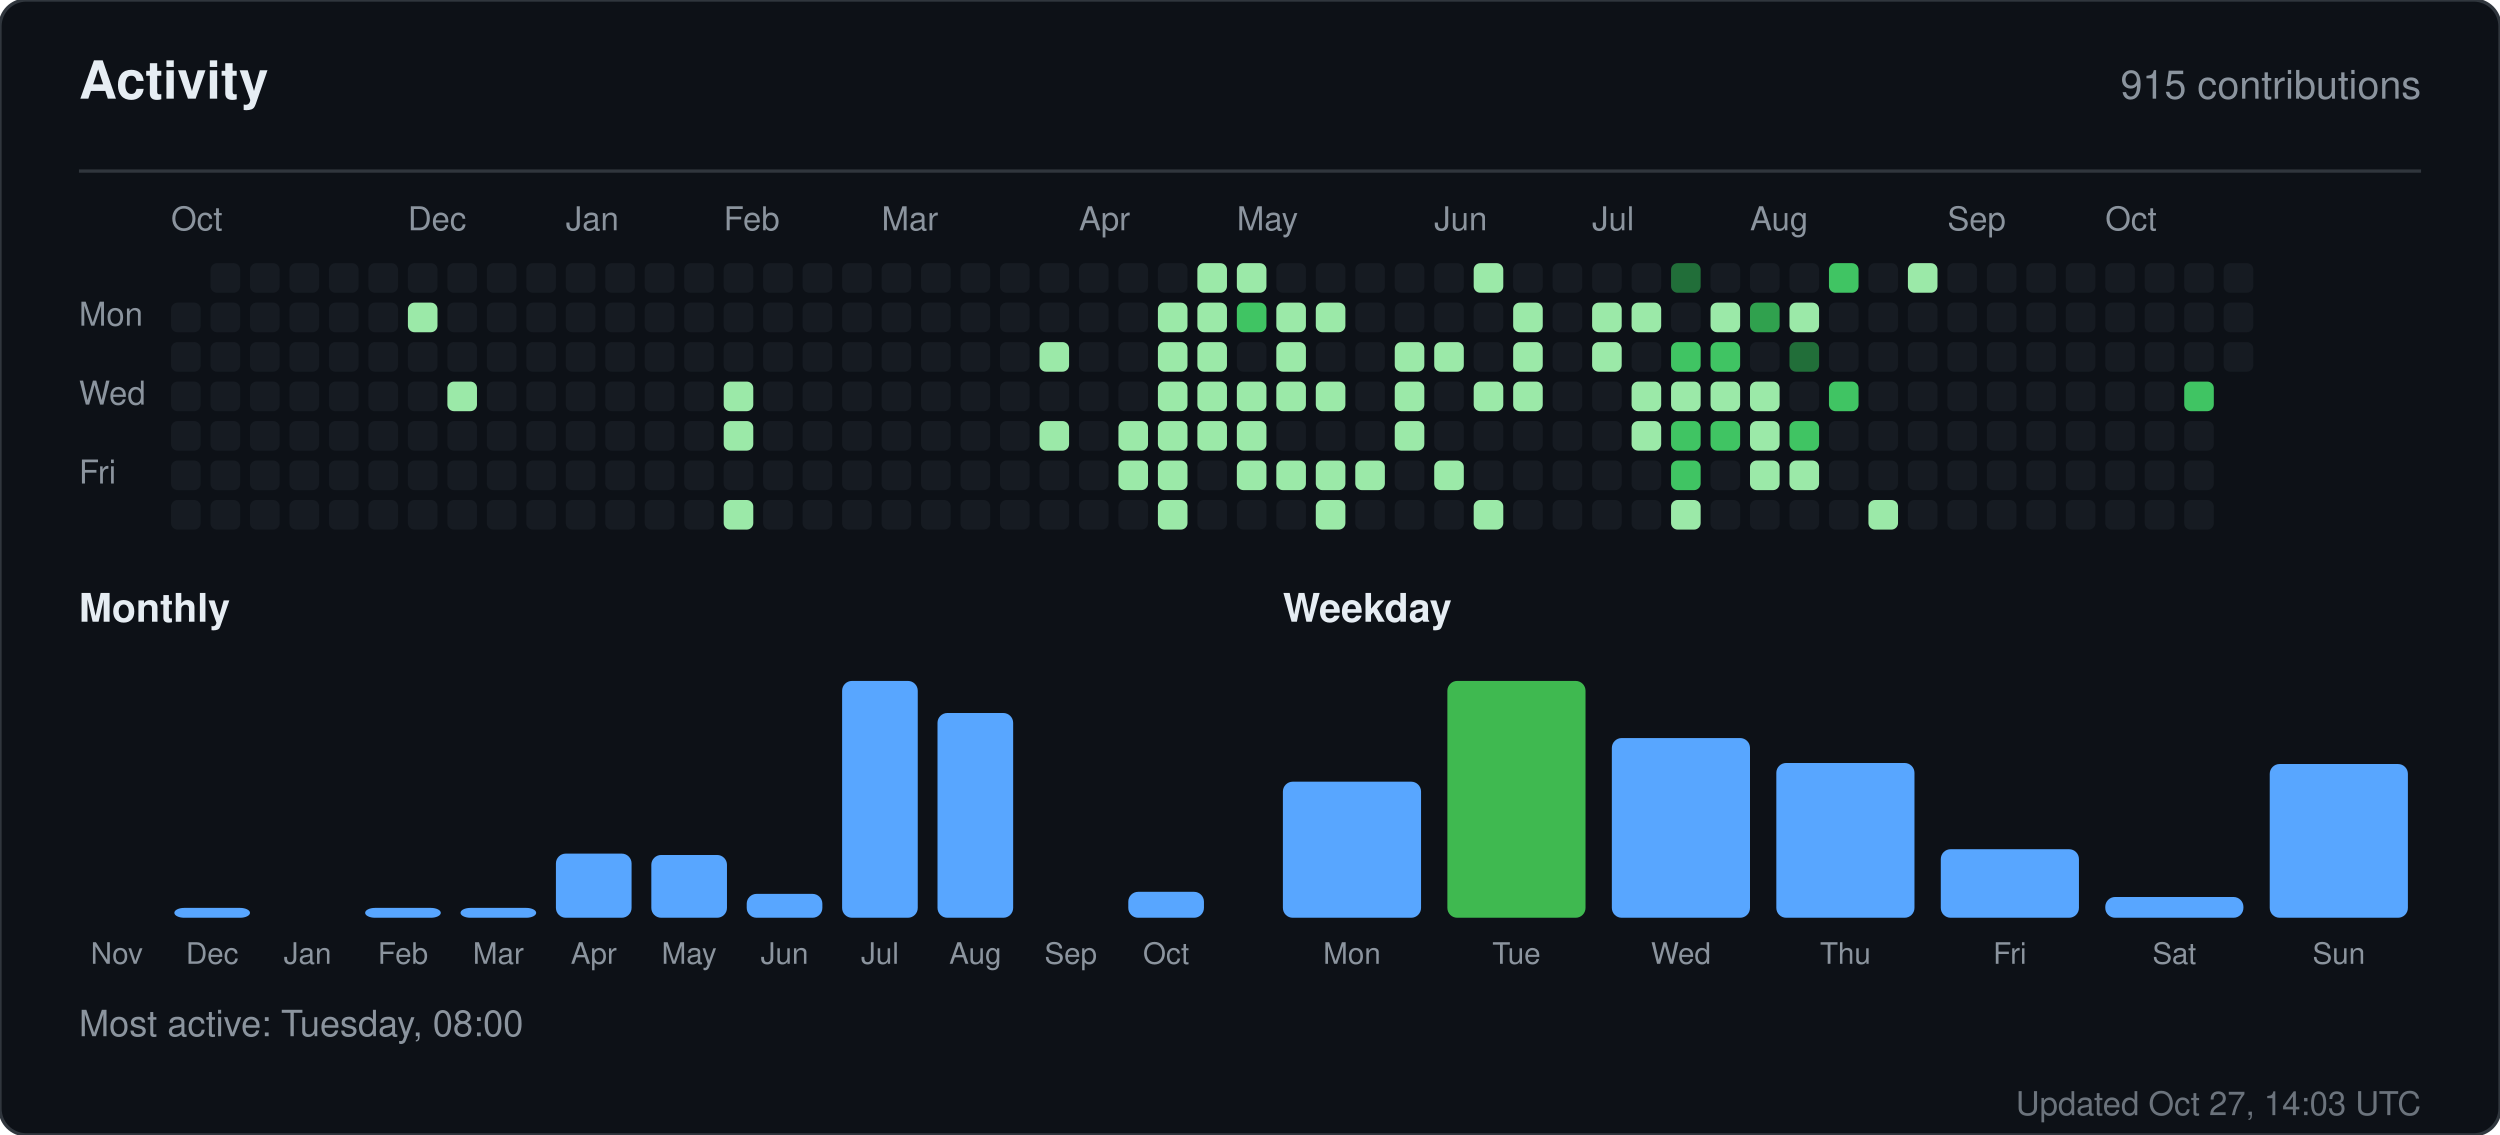
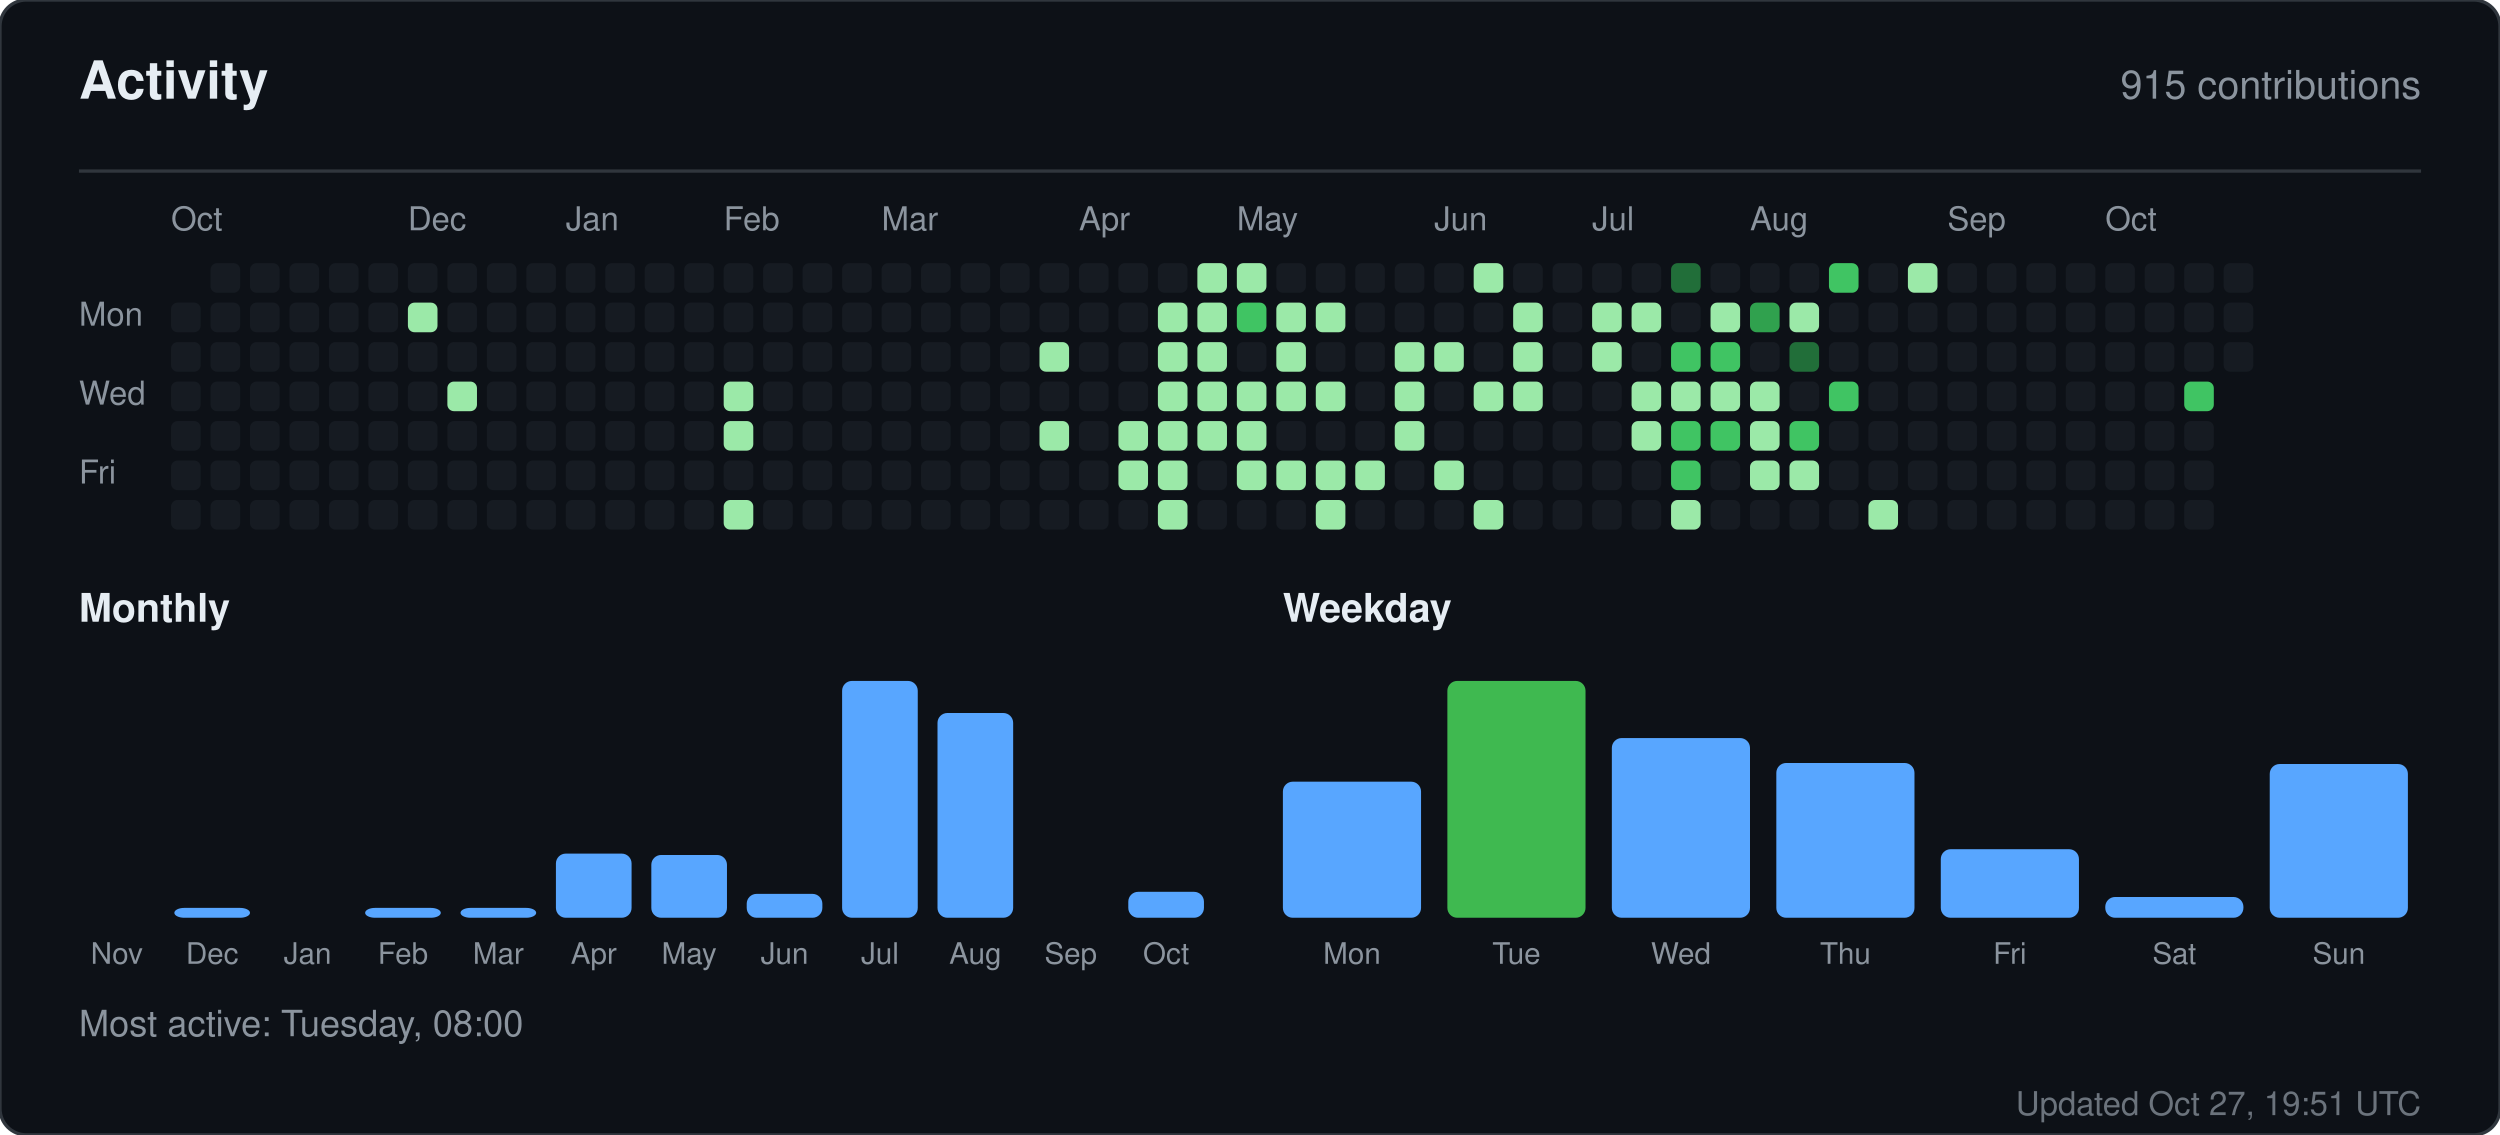
<svg xmlns="http://www.w3.org/2000/svg" width="760" height="345" viewBox="0 0 760 345" role="img" aria-label="Activity for sandiirawan12">
  <rect width="760" height="345" rx="8" fill="#0d1117" stroke="#30363d" />
  <g font-family="-apple-system, BlinkMacSystemFont, Segoe UI, Helvetica, Arial, sans-serif">
    <text x="24" y="30" fill="#e6edf3" font-size="16" font-weight="700">Activity</text>
    <text x="736" y="30" fill="#8b949e" font-size="12" text-anchor="end">915 contributions</text>
    <line x1="24" y1="52" x2="736" y2="52" stroke="#30363d" />
    <text x="52" y="70" fill="#8b949e" font-size="10">Oct</text>
    <text x="124" y="70" fill="#8b949e" font-size="10">Dec</text>
    <text x="172" y="70" fill="#8b949e" font-size="10">Jan</text>
    <text x="220" y="70" fill="#8b949e" font-size="10">Feb</text>
    <text x="268" y="70" fill="#8b949e" font-size="10">Mar</text>
    <text x="328" y="70" fill="#8b949e" font-size="10">Apr</text>
    <text x="376" y="70" fill="#8b949e" font-size="10">May</text>
    <text x="436" y="70" fill="#8b949e" font-size="10">Jun</text>
    <text x="484" y="70" fill="#8b949e" font-size="10">Jul</text>
    <text x="532" y="70" fill="#8b949e" font-size="10">Aug</text>
    <text x="592" y="70" fill="#8b949e" font-size="10">Sep</text>
    <text x="640" y="70" fill="#8b949e" font-size="10">Oct</text>
    <text x="24" y="99" fill="#8b949e" font-size="10">Mon</text>
    <text x="24" y="123" fill="#8b949e" font-size="10">Wed</text>
    <text x="24" y="147" fill="#8b949e" font-size="10">Fri</text>
    <rect x="52" y="92" width="9" height="9" rx="2" fill="#161b22" />
    <rect x="52" y="104" width="9" height="9" rx="2" fill="#161b22" />
    <rect x="52" y="116" width="9" height="9" rx="2" fill="#161b22" />
    <rect x="52" y="128" width="9" height="9" rx="2" fill="#161b22" />
    <rect x="52" y="140" width="9" height="9" rx="2" fill="#161b22" />
    <rect x="52" y="152" width="9" height="9" rx="2" fill="#161b22" />
    <rect x="64" y="80" width="9" height="9" rx="2" fill="#161b22" />
    <rect x="64" y="92" width="9" height="9" rx="2" fill="#161b22" />
    <rect x="64" y="104" width="9" height="9" rx="2" fill="#161b22" />
    <rect x="64" y="116" width="9" height="9" rx="2" fill="#161b22" />
    <rect x="64" y="128" width="9" height="9" rx="2" fill="#161b22" />
    <rect x="64" y="140" width="9" height="9" rx="2" fill="#161b22" />
    <rect x="64" y="152" width="9" height="9" rx="2" fill="#161b22" />
    <rect x="76" y="80" width="9" height="9" rx="2" fill="#161b22" />
    <rect x="76" y="92" width="9" height="9" rx="2" fill="#161b22" />
    <rect x="76" y="104" width="9" height="9" rx="2" fill="#161b22" />
    <rect x="76" y="116" width="9" height="9" rx="2" fill="#161b22" />
    <rect x="76" y="128" width="9" height="9" rx="2" fill="#161b22" />
    <rect x="76" y="140" width="9" height="9" rx="2" fill="#161b22" />
    <rect x="76" y="152" width="9" height="9" rx="2" fill="#161b22" />
    <rect x="88" y="80" width="9" height="9" rx="2" fill="#161b22" />
    <rect x="88" y="92" width="9" height="9" rx="2" fill="#161b22" />
    <rect x="88" y="104" width="9" height="9" rx="2" fill="#161b22" />
    <rect x="88" y="116" width="9" height="9" rx="2" fill="#161b22" />
    <rect x="88" y="128" width="9" height="9" rx="2" fill="#161b22" />
    <rect x="88" y="140" width="9" height="9" rx="2" fill="#161b22" />
    <rect x="88" y="152" width="9" height="9" rx="2" fill="#161b22" />
    <rect x="100" y="80" width="9" height="9" rx="2" fill="#161b22" />
    <rect x="100" y="92" width="9" height="9" rx="2" fill="#161b22" />
    <rect x="100" y="104" width="9" height="9" rx="2" fill="#161b22" />
    <rect x="100" y="116" width="9" height="9" rx="2" fill="#161b22" />
    <rect x="100" y="128" width="9" height="9" rx="2" fill="#161b22" />
    <rect x="100" y="140" width="9" height="9" rx="2" fill="#161b22" />
    <rect x="100" y="152" width="9" height="9" rx="2" fill="#161b22" />
    <rect x="112" y="80" width="9" height="9" rx="2" fill="#161b22" />
    <rect x="112" y="92" width="9" height="9" rx="2" fill="#161b22" />
    <rect x="112" y="104" width="9" height="9" rx="2" fill="#161b22" />
    <rect x="112" y="116" width="9" height="9" rx="2" fill="#161b22" />
    <rect x="112" y="128" width="9" height="9" rx="2" fill="#161b22" />
    <rect x="112" y="140" width="9" height="9" rx="2" fill="#161b22" />
    <rect x="112" y="152" width="9" height="9" rx="2" fill="#161b22" />
    <rect x="124" y="80" width="9" height="9" rx="2" fill="#161b22" />
    <rect x="124" y="92" width="9" height="9" rx="2" fill="#9be9a8" />
    <rect x="124" y="104" width="9" height="9" rx="2" fill="#161b22" />
    <rect x="124" y="116" width="9" height="9" rx="2" fill="#161b22" />
    <rect x="124" y="128" width="9" height="9" rx="2" fill="#161b22" />
    <rect x="124" y="140" width="9" height="9" rx="2" fill="#161b22" />
    <rect x="124" y="152" width="9" height="9" rx="2" fill="#161b22" />
    <rect x="136" y="80" width="9" height="9" rx="2" fill="#161b22" />
    <rect x="136" y="92" width="9" height="9" rx="2" fill="#161b22" />
    <rect x="136" y="104" width="9" height="9" rx="2" fill="#161b22" />
    <rect x="136" y="116" width="9" height="9" rx="2" fill="#9be9a8" />
    <rect x="136" y="128" width="9" height="9" rx="2" fill="#161b22" />
    <rect x="136" y="140" width="9" height="9" rx="2" fill="#161b22" />
    <rect x="136" y="152" width="9" height="9" rx="2" fill="#161b22" />
    <rect x="148" y="80" width="9" height="9" rx="2" fill="#161b22" />
    <rect x="148" y="92" width="9" height="9" rx="2" fill="#161b22" />
    <rect x="148" y="104" width="9" height="9" rx="2" fill="#161b22" />
    <rect x="148" y="116" width="9" height="9" rx="2" fill="#161b22" />
    <rect x="148" y="128" width="9" height="9" rx="2" fill="#161b22" />
    <rect x="148" y="140" width="9" height="9" rx="2" fill="#161b22" />
    <rect x="148" y="152" width="9" height="9" rx="2" fill="#161b22" />
    <rect x="160" y="80" width="9" height="9" rx="2" fill="#161b22" />
    <rect x="160" y="92" width="9" height="9" rx="2" fill="#161b22" />
    <rect x="160" y="104" width="9" height="9" rx="2" fill="#161b22" />
    <rect x="160" y="116" width="9" height="9" rx="2" fill="#161b22" />
    <rect x="160" y="128" width="9" height="9" rx="2" fill="#161b22" />
    <rect x="160" y="140" width="9" height="9" rx="2" fill="#161b22" />
    <rect x="160" y="152" width="9" height="9" rx="2" fill="#161b22" />
    <rect x="172" y="80" width="9" height="9" rx="2" fill="#161b22" />
    <rect x="172" y="92" width="9" height="9" rx="2" fill="#161b22" />
    <rect x="172" y="104" width="9" height="9" rx="2" fill="#161b22" />
    <rect x="172" y="116" width="9" height="9" rx="2" fill="#161b22" />
    <rect x="172" y="128" width="9" height="9" rx="2" fill="#161b22" />
    <rect x="172" y="140" width="9" height="9" rx="2" fill="#161b22" />
    <rect x="172" y="152" width="9" height="9" rx="2" fill="#161b22" />
    <rect x="184" y="80" width="9" height="9" rx="2" fill="#161b22" />
    <rect x="184" y="92" width="9" height="9" rx="2" fill="#161b22" />
    <rect x="184" y="104" width="9" height="9" rx="2" fill="#161b22" />
    <rect x="184" y="116" width="9" height="9" rx="2" fill="#161b22" />
    <rect x="184" y="128" width="9" height="9" rx="2" fill="#161b22" />
    <rect x="184" y="140" width="9" height="9" rx="2" fill="#161b22" />
    <rect x="184" y="152" width="9" height="9" rx="2" fill="#161b22" />
    <rect x="196" y="80" width="9" height="9" rx="2" fill="#161b22" />
    <rect x="196" y="92" width="9" height="9" rx="2" fill="#161b22" />
    <rect x="196" y="104" width="9" height="9" rx="2" fill="#161b22" />
    <rect x="196" y="116" width="9" height="9" rx="2" fill="#161b22" />
    <rect x="196" y="128" width="9" height="9" rx="2" fill="#161b22" />
    <rect x="196" y="140" width="9" height="9" rx="2" fill="#161b22" />
    <rect x="196" y="152" width="9" height="9" rx="2" fill="#161b22" />
    <rect x="208" y="80" width="9" height="9" rx="2" fill="#161b22" />
    <rect x="208" y="92" width="9" height="9" rx="2" fill="#161b22" />
    <rect x="208" y="104" width="9" height="9" rx="2" fill="#161b22" />
    <rect x="208" y="116" width="9" height="9" rx="2" fill="#161b22" />
    <rect x="208" y="128" width="9" height="9" rx="2" fill="#161b22" />
    <rect x="208" y="140" width="9" height="9" rx="2" fill="#161b22" />
    <rect x="208" y="152" width="9" height="9" rx="2" fill="#161b22" />
    <rect x="220" y="80" width="9" height="9" rx="2" fill="#161b22" />
    <rect x="220" y="92" width="9" height="9" rx="2" fill="#161b22" />
    <rect x="220" y="104" width="9" height="9" rx="2" fill="#161b22" />
    <rect x="220" y="116" width="9" height="9" rx="2" fill="#9be9a8" />
    <rect x="220" y="128" width="9" height="9" rx="2" fill="#9be9a8" />
    <rect x="220" y="140" width="9" height="9" rx="2" fill="#161b22" />
    <rect x="220" y="152" width="9" height="9" rx="2" fill="#9be9a8" />
    <rect x="232" y="80" width="9" height="9" rx="2" fill="#161b22" />
    <rect x="232" y="92" width="9" height="9" rx="2" fill="#161b22" />
    <rect x="232" y="104" width="9" height="9" rx="2" fill="#161b22" />
    <rect x="232" y="116" width="9" height="9" rx="2" fill="#161b22" />
    <rect x="232" y="128" width="9" height="9" rx="2" fill="#161b22" />
    <rect x="232" y="140" width="9" height="9" rx="2" fill="#161b22" />
    <rect x="232" y="152" width="9" height="9" rx="2" fill="#161b22" />
    <rect x="244" y="80" width="9" height="9" rx="2" fill="#161b22" />
    <rect x="244" y="92" width="9" height="9" rx="2" fill="#161b22" />
    <rect x="244" y="104" width="9" height="9" rx="2" fill="#161b22" />
    <rect x="244" y="116" width="9" height="9" rx="2" fill="#161b22" />
    <rect x="244" y="128" width="9" height="9" rx="2" fill="#161b22" />
    <rect x="244" y="140" width="9" height="9" rx="2" fill="#161b22" />
    <rect x="244" y="152" width="9" height="9" rx="2" fill="#161b22" />
    <rect x="256" y="80" width="9" height="9" rx="2" fill="#161b22" />
    <rect x="256" y="92" width="9" height="9" rx="2" fill="#161b22" />
    <rect x="256" y="104" width="9" height="9" rx="2" fill="#161b22" />
    <rect x="256" y="116" width="9" height="9" rx="2" fill="#161b22" />
    <rect x="256" y="128" width="9" height="9" rx="2" fill="#161b22" />
    <rect x="256" y="140" width="9" height="9" rx="2" fill="#161b22" />
    <rect x="256" y="152" width="9" height="9" rx="2" fill="#161b22" />
    <rect x="268" y="80" width="9" height="9" rx="2" fill="#161b22" />
    <rect x="268" y="92" width="9" height="9" rx="2" fill="#161b22" />
    <rect x="268" y="104" width="9" height="9" rx="2" fill="#161b22" />
    <rect x="268" y="116" width="9" height="9" rx="2" fill="#161b22" />
    <rect x="268" y="128" width="9" height="9" rx="2" fill="#161b22" />
    <rect x="268" y="140" width="9" height="9" rx="2" fill="#161b22" />
    <rect x="268" y="152" width="9" height="9" rx="2" fill="#161b22" />
    <rect x="280" y="80" width="9" height="9" rx="2" fill="#161b22" />
    <rect x="280" y="92" width="9" height="9" rx="2" fill="#161b22" />
    <rect x="280" y="104" width="9" height="9" rx="2" fill="#161b22" />
    <rect x="280" y="116" width="9" height="9" rx="2" fill="#161b22" />
    <rect x="280" y="128" width="9" height="9" rx="2" fill="#161b22" />
    <rect x="280" y="140" width="9" height="9" rx="2" fill="#161b22" />
    <rect x="280" y="152" width="9" height="9" rx="2" fill="#161b22" />
    <rect x="292" y="80" width="9" height="9" rx="2" fill="#161b22" />
    <rect x="292" y="92" width="9" height="9" rx="2" fill="#161b22" />
    <rect x="292" y="104" width="9" height="9" rx="2" fill="#161b22" />
    <rect x="292" y="116" width="9" height="9" rx="2" fill="#161b22" />
    <rect x="292" y="128" width="9" height="9" rx="2" fill="#161b22" />
    <rect x="292" y="140" width="9" height="9" rx="2" fill="#161b22" />
    <rect x="292" y="152" width="9" height="9" rx="2" fill="#161b22" />
    <rect x="304" y="80" width="9" height="9" rx="2" fill="#161b22" />
    <rect x="304" y="92" width="9" height="9" rx="2" fill="#161b22" />
    <rect x="304" y="104" width="9" height="9" rx="2" fill="#161b22" />
    <rect x="304" y="116" width="9" height="9" rx="2" fill="#161b22" />
    <rect x="304" y="128" width="9" height="9" rx="2" fill="#161b22" />
    <rect x="304" y="140" width="9" height="9" rx="2" fill="#161b22" />
    <rect x="304" y="152" width="9" height="9" rx="2" fill="#161b22" />
    <rect x="316" y="80" width="9" height="9" rx="2" fill="#161b22" />
    <rect x="316" y="92" width="9" height="9" rx="2" fill="#161b22" />
    <rect x="316" y="104" width="9" height="9" rx="2" fill="#9be9a8" />
    <rect x="316" y="116" width="9" height="9" rx="2" fill="#161b22" />
    <rect x="316" y="128" width="9" height="9" rx="2" fill="#9be9a8" />
    <rect x="316" y="140" width="9" height="9" rx="2" fill="#161b22" />
    <rect x="316" y="152" width="9" height="9" rx="2" fill="#161b22" />
    <rect x="328" y="80" width="9" height="9" rx="2" fill="#161b22" />
    <rect x="328" y="92" width="9" height="9" rx="2" fill="#161b22" />
    <rect x="328" y="104" width="9" height="9" rx="2" fill="#161b22" />
    <rect x="328" y="116" width="9" height="9" rx="2" fill="#161b22" />
    <rect x="328" y="128" width="9" height="9" rx="2" fill="#161b22" />
    <rect x="328" y="140" width="9" height="9" rx="2" fill="#161b22" />
    <rect x="328" y="152" width="9" height="9" rx="2" fill="#161b22" />
    <rect x="340" y="80" width="9" height="9" rx="2" fill="#161b22" />
    <rect x="340" y="92" width="9" height="9" rx="2" fill="#161b22" />
    <rect x="340" y="104" width="9" height="9" rx="2" fill="#161b22" />
    <rect x="340" y="116" width="9" height="9" rx="2" fill="#161b22" />
    <rect x="340" y="128" width="9" height="9" rx="2" fill="#9be9a8" />
    <rect x="340" y="140" width="9" height="9" rx="2" fill="#9be9a8" />
    <rect x="340" y="152" width="9" height="9" rx="2" fill="#161b22" />
    <rect x="352" y="80" width="9" height="9" rx="2" fill="#161b22" />
    <rect x="352" y="92" width="9" height="9" rx="2" fill="#9be9a8" />
    <rect x="352" y="104" width="9" height="9" rx="2" fill="#9be9a8" />
    <rect x="352" y="116" width="9" height="9" rx="2" fill="#9be9a8" />
    <rect x="352" y="128" width="9" height="9" rx="2" fill="#9be9a8" />
    <rect x="352" y="140" width="9" height="9" rx="2" fill="#9be9a8" />
    <rect x="352" y="152" width="9" height="9" rx="2" fill="#9be9a8" />
    <rect x="364" y="80" width="9" height="9" rx="2" fill="#9be9a8" />
    <rect x="364" y="92" width="9" height="9" rx="2" fill="#9be9a8" />
    <rect x="364" y="104" width="9" height="9" rx="2" fill="#9be9a8" />
    <rect x="364" y="116" width="9" height="9" rx="2" fill="#9be9a8" />
    <rect x="364" y="128" width="9" height="9" rx="2" fill="#9be9a8" />
    <rect x="364" y="140" width="9" height="9" rx="2" fill="#161b22" />
    <rect x="364" y="152" width="9" height="9" rx="2" fill="#161b22" />
    <rect x="376" y="80" width="9" height="9" rx="2" fill="#9be9a8" />
    <rect x="376" y="92" width="9" height="9" rx="2" fill="#40c463" />
    <rect x="376" y="104" width="9" height="9" rx="2" fill="#161b22" />
    <rect x="376" y="116" width="9" height="9" rx="2" fill="#9be9a8" />
    <rect x="376" y="128" width="9" height="9" rx="2" fill="#9be9a8" />
    <rect x="376" y="140" width="9" height="9" rx="2" fill="#9be9a8" />
    <rect x="376" y="152" width="9" height="9" rx="2" fill="#161b22" />
    <rect x="388" y="80" width="9" height="9" rx="2" fill="#161b22" />
    <rect x="388" y="92" width="9" height="9" rx="2" fill="#9be9a8" />
    <rect x="388" y="104" width="9" height="9" rx="2" fill="#9be9a8" />
    <rect x="388" y="116" width="9" height="9" rx="2" fill="#9be9a8" />
    <rect x="388" y="128" width="9" height="9" rx="2" fill="#161b22" />
    <rect x="388" y="140" width="9" height="9" rx="2" fill="#9be9a8" />
    <rect x="388" y="152" width="9" height="9" rx="2" fill="#161b22" />
    <rect x="400" y="80" width="9" height="9" rx="2" fill="#161b22" />
    <rect x="400" y="92" width="9" height="9" rx="2" fill="#9be9a8" />
    <rect x="400" y="104" width="9" height="9" rx="2" fill="#161b22" />
    <rect x="400" y="116" width="9" height="9" rx="2" fill="#9be9a8" />
    <rect x="400" y="128" width="9" height="9" rx="2" fill="#161b22" />
    <rect x="400" y="140" width="9" height="9" rx="2" fill="#9be9a8" />
    <rect x="400" y="152" width="9" height="9" rx="2" fill="#9be9a8" />
    <rect x="412" y="80" width="9" height="9" rx="2" fill="#161b22" />
    <rect x="412" y="92" width="9" height="9" rx="2" fill="#161b22" />
    <rect x="412" y="104" width="9" height="9" rx="2" fill="#161b22" />
    <rect x="412" y="116" width="9" height="9" rx="2" fill="#161b22" />
    <rect x="412" y="128" width="9" height="9" rx="2" fill="#161b22" />
    <rect x="412" y="140" width="9" height="9" rx="2" fill="#9be9a8" />
    <rect x="412" y="152" width="9" height="9" rx="2" fill="#161b22" />
    <rect x="424" y="80" width="9" height="9" rx="2" fill="#161b22" />
    <rect x="424" y="92" width="9" height="9" rx="2" fill="#161b22" />
    <rect x="424" y="104" width="9" height="9" rx="2" fill="#9be9a8" />
    <rect x="424" y="116" width="9" height="9" rx="2" fill="#9be9a8" />
    <rect x="424" y="128" width="9" height="9" rx="2" fill="#9be9a8" />
    <rect x="424" y="140" width="9" height="9" rx="2" fill="#161b22" />
    <rect x="424" y="152" width="9" height="9" rx="2" fill="#161b22" />
    <rect x="436" y="80" width="9" height="9" rx="2" fill="#161b22" />
    <rect x="436" y="92" width="9" height="9" rx="2" fill="#161b22" />
    <rect x="436" y="104" width="9" height="9" rx="2" fill="#9be9a8" />
    <rect x="436" y="116" width="9" height="9" rx="2" fill="#161b22" />
    <rect x="436" y="128" width="9" height="9" rx="2" fill="#161b22" />
    <rect x="436" y="140" width="9" height="9" rx="2" fill="#9be9a8" />
    <rect x="436" y="152" width="9" height="9" rx="2" fill="#161b22" />
    <rect x="448" y="80" width="9" height="9" rx="2" fill="#9be9a8" />
    <rect x="448" y="92" width="9" height="9" rx="2" fill="#161b22" />
    <rect x="448" y="104" width="9" height="9" rx="2" fill="#161b22" />
    <rect x="448" y="116" width="9" height="9" rx="2" fill="#9be9a8" />
    <rect x="448" y="128" width="9" height="9" rx="2" fill="#161b22" />
    <rect x="448" y="140" width="9" height="9" rx="2" fill="#161b22" />
    <rect x="448" y="152" width="9" height="9" rx="2" fill="#9be9a8" />
    <rect x="460" y="80" width="9" height="9" rx="2" fill="#161b22" />
    <rect x="460" y="92" width="9" height="9" rx="2" fill="#9be9a8" />
    <rect x="460" y="104" width="9" height="9" rx="2" fill="#9be9a8" />
    <rect x="460" y="116" width="9" height="9" rx="2" fill="#9be9a8" />
    <rect x="460" y="128" width="9" height="9" rx="2" fill="#161b22" />
    <rect x="460" y="140" width="9" height="9" rx="2" fill="#161b22" />
    <rect x="460" y="152" width="9" height="9" rx="2" fill="#161b22" />
    <rect x="472" y="80" width="9" height="9" rx="2" fill="#161b22" />
    <rect x="472" y="92" width="9" height="9" rx="2" fill="#161b22" />
    <rect x="472" y="104" width="9" height="9" rx="2" fill="#161b22" />
    <rect x="472" y="116" width="9" height="9" rx="2" fill="#161b22" />
    <rect x="472" y="128" width="9" height="9" rx="2" fill="#161b22" />
    <rect x="472" y="140" width="9" height="9" rx="2" fill="#161b22" />
    <rect x="472" y="152" width="9" height="9" rx="2" fill="#161b22" />
    <rect x="484" y="80" width="9" height="9" rx="2" fill="#161b22" />
    <rect x="484" y="92" width="9" height="9" rx="2" fill="#9be9a8" />
    <rect x="484" y="104" width="9" height="9" rx="2" fill="#9be9a8" />
    <rect x="484" y="116" width="9" height="9" rx="2" fill="#161b22" />
    <rect x="484" y="128" width="9" height="9" rx="2" fill="#161b22" />
    <rect x="484" y="140" width="9" height="9" rx="2" fill="#161b22" />
    <rect x="484" y="152" width="9" height="9" rx="2" fill="#161b22" />
    <rect x="496" y="80" width="9" height="9" rx="2" fill="#161b22" />
    <rect x="496" y="92" width="9" height="9" rx="2" fill="#9be9a8" />
    <rect x="496" y="104" width="9" height="9" rx="2" fill="#161b22" />
    <rect x="496" y="116" width="9" height="9" rx="2" fill="#9be9a8" />
    <rect x="496" y="128" width="9" height="9" rx="2" fill="#9be9a8" />
    <rect x="496" y="140" width="9" height="9" rx="2" fill="#161b22" />
    <rect x="496" y="152" width="9" height="9" rx="2" fill="#161b22" />
    <rect x="508" y="80" width="9" height="9" rx="2" fill="#216e39" />
    <rect x="508" y="92" width="9" height="9" rx="2" fill="#161b22" />
    <rect x="508" y="104" width="9" height="9" rx="2" fill="#40c463" />
    <rect x="508" y="116" width="9" height="9" rx="2" fill="#9be9a8" />
    <rect x="508" y="128" width="9" height="9" rx="2" fill="#40c463" />
    <rect x="508" y="140" width="9" height="9" rx="2" fill="#40c463" />
    <rect x="508" y="152" width="9" height="9" rx="2" fill="#9be9a8" />
    <rect x="520" y="80" width="9" height="9" rx="2" fill="#161b22" />
    <rect x="520" y="92" width="9" height="9" rx="2" fill="#9be9a8" />
    <rect x="520" y="104" width="9" height="9" rx="2" fill="#40c463" />
    <rect x="520" y="116" width="9" height="9" rx="2" fill="#9be9a8" />
    <rect x="520" y="128" width="9" height="9" rx="2" fill="#40c463" />
    <rect x="520" y="140" width="9" height="9" rx="2" fill="#161b22" />
    <rect x="520" y="152" width="9" height="9" rx="2" fill="#161b22" />
    <rect x="532" y="80" width="9" height="9" rx="2" fill="#161b22" />
    <rect x="532" y="92" width="9" height="9" rx="2" fill="#30a14e" />
    <rect x="532" y="104" width="9" height="9" rx="2" fill="#161b22" />
    <rect x="532" y="116" width="9" height="9" rx="2" fill="#9be9a8" />
    <rect x="532" y="128" width="9" height="9" rx="2" fill="#9be9a8" />
    <rect x="532" y="140" width="9" height="9" rx="2" fill="#9be9a8" />
    <rect x="532" y="152" width="9" height="9" rx="2" fill="#161b22" />
    <rect x="544" y="80" width="9" height="9" rx="2" fill="#161b22" />
    <rect x="544" y="92" width="9" height="9" rx="2" fill="#9be9a8" />
    <rect x="544" y="104" width="9" height="9" rx="2" fill="#216e39" />
    <rect x="544" y="116" width="9" height="9" rx="2" fill="#161b22" />
    <rect x="544" y="128" width="9" height="9" rx="2" fill="#40c463" />
    <rect x="544" y="140" width="9" height="9" rx="2" fill="#9be9a8" />
    <rect x="544" y="152" width="9" height="9" rx="2" fill="#161b22" />
    <rect x="556" y="80" width="9" height="9" rx="2" fill="#40c463" />
    <rect x="556" y="92" width="9" height="9" rx="2" fill="#161b22" />
    <rect x="556" y="104" width="9" height="9" rx="2" fill="#161b22" />
    <rect x="556" y="116" width="9" height="9" rx="2" fill="#40c463" />
    <rect x="556" y="128" width="9" height="9" rx="2" fill="#161b22" />
    <rect x="556" y="140" width="9" height="9" rx="2" fill="#161b22" />
    <rect x="556" y="152" width="9" height="9" rx="2" fill="#161b22" />
    <rect x="568" y="80" width="9" height="9" rx="2" fill="#161b22" />
    <rect x="568" y="92" width="9" height="9" rx="2" fill="#161b22" />
    <rect x="568" y="104" width="9" height="9" rx="2" fill="#161b22" />
    <rect x="568" y="116" width="9" height="9" rx="2" fill="#161b22" />
    <rect x="568" y="128" width="9" height="9" rx="2" fill="#161b22" />
    <rect x="568" y="140" width="9" height="9" rx="2" fill="#161b22" />
    <rect x="568" y="152" width="9" height="9" rx="2" fill="#9be9a8" />
    <rect x="580" y="80" width="9" height="9" rx="2" fill="#9be9a8" />
    <rect x="580" y="92" width="9" height="9" rx="2" fill="#161b22" />
    <rect x="580" y="104" width="9" height="9" rx="2" fill="#161b22" />
    <rect x="580" y="116" width="9" height="9" rx="2" fill="#161b22" />
    <rect x="580" y="128" width="9" height="9" rx="2" fill="#161b22" />
    <rect x="580" y="140" width="9" height="9" rx="2" fill="#161b22" />
    <rect x="580" y="152" width="9" height="9" rx="2" fill="#161b22" />
    <rect x="592" y="80" width="9" height="9" rx="2" fill="#161b22" />
    <rect x="592" y="92" width="9" height="9" rx="2" fill="#161b22" />
    <rect x="592" y="104" width="9" height="9" rx="2" fill="#161b22" />
    <rect x="592" y="116" width="9" height="9" rx="2" fill="#161b22" />
    <rect x="592" y="128" width="9" height="9" rx="2" fill="#161b22" />
    <rect x="592" y="140" width="9" height="9" rx="2" fill="#161b22" />
    <rect x="592" y="152" width="9" height="9" rx="2" fill="#161b22" />
    <rect x="604" y="80" width="9" height="9" rx="2" fill="#161b22" />
    <rect x="604" y="92" width="9" height="9" rx="2" fill="#161b22" />
    <rect x="604" y="104" width="9" height="9" rx="2" fill="#161b22" />
    <rect x="604" y="116" width="9" height="9" rx="2" fill="#161b22" />
    <rect x="604" y="128" width="9" height="9" rx="2" fill="#161b22" />
    <rect x="604" y="140" width="9" height="9" rx="2" fill="#161b22" />
    <rect x="604" y="152" width="9" height="9" rx="2" fill="#161b22" />
    <rect x="616" y="80" width="9" height="9" rx="2" fill="#161b22" />
    <rect x="616" y="92" width="9" height="9" rx="2" fill="#161b22" />
    <rect x="616" y="104" width="9" height="9" rx="2" fill="#161b22" />
    <rect x="616" y="116" width="9" height="9" rx="2" fill="#161b22" />
    <rect x="616" y="128" width="9" height="9" rx="2" fill="#161b22" />
    <rect x="616" y="140" width="9" height="9" rx="2" fill="#161b22" />
    <rect x="616" y="152" width="9" height="9" rx="2" fill="#161b22" />
    <rect x="628" y="80" width="9" height="9" rx="2" fill="#161b22" />
    <rect x="628" y="92" width="9" height="9" rx="2" fill="#161b22" />
    <rect x="628" y="104" width="9" height="9" rx="2" fill="#161b22" />
    <rect x="628" y="116" width="9" height="9" rx="2" fill="#161b22" />
    <rect x="628" y="128" width="9" height="9" rx="2" fill="#161b22" />
    <rect x="628" y="140" width="9" height="9" rx="2" fill="#161b22" />
    <rect x="628" y="152" width="9" height="9" rx="2" fill="#161b22" />
    <rect x="640" y="80" width="9" height="9" rx="2" fill="#161b22" />
    <rect x="640" y="92" width="9" height="9" rx="2" fill="#161b22" />
    <rect x="640" y="104" width="9" height="9" rx="2" fill="#161b22" />
    <rect x="640" y="116" width="9" height="9" rx="2" fill="#161b22" />
    <rect x="640" y="128" width="9" height="9" rx="2" fill="#161b22" />
    <rect x="640" y="140" width="9" height="9" rx="2" fill="#161b22" />
    <rect x="640" y="152" width="9" height="9" rx="2" fill="#161b22" />
    <rect x="652" y="80" width="9" height="9" rx="2" fill="#161b22" />
    <rect x="652" y="92" width="9" height="9" rx="2" fill="#161b22" />
    <rect x="652" y="104" width="9" height="9" rx="2" fill="#161b22" />
    <rect x="652" y="116" width="9" height="9" rx="2" fill="#161b22" />
    <rect x="652" y="128" width="9" height="9" rx="2" fill="#161b22" />
    <rect x="652" y="140" width="9" height="9" rx="2" fill="#161b22" />
    <rect x="652" y="152" width="9" height="9" rx="2" fill="#161b22" />
    <rect x="664" y="80" width="9" height="9" rx="2" fill="#161b22" />
    <rect x="664" y="92" width="9" height="9" rx="2" fill="#161b22" />
    <rect x="664" y="104" width="9" height="9" rx="2" fill="#161b22" />
    <rect x="664" y="116" width="9" height="9" rx="2" fill="#40c463" />
    <rect x="664" y="128" width="9" height="9" rx="2" fill="#161b22" />
    <rect x="664" y="140" width="9" height="9" rx="2" fill="#161b22" />
    <rect x="664" y="152" width="9" height="9" rx="2" fill="#161b22" />
    <rect x="676" y="80" width="9" height="9" rx="2" fill="#161b22" />
    <rect x="676" y="92" width="9" height="9" rx="2" fill="#161b22" />
    <rect x="676" y="104" width="9" height="9" rx="2" fill="#161b22" />
    <text x="24" y="189" fill="#e6edf3" font-size="12" font-weight="600">Monthly</text>
    <text x="390" y="189" fill="#e6edf3" font-size="12" font-weight="600">Weekday</text>
    <rect x="24" y="279" width="23" height="0" rx="3" fill="#58a6ff" />
    <text x="35.5" y="293" fill="#8b949e" font-size="9" text-anchor="middle">Nov</text>
    <rect x="53" y="276" width="23" height="3" rx="3" fill="#58a6ff" />
    <text x="64.5" y="293" fill="#8b949e" font-size="9" text-anchor="middle">Dec</text>
    <rect x="82" y="279" width="23" height="0" rx="3" fill="#58a6ff" />
    <text x="93.5" y="293" fill="#8b949e" font-size="9" text-anchor="middle">Jan</text>
    <rect x="111" y="276" width="23" height="3" rx="3" fill="#58a6ff" />
    <text x="122.5" y="293" fill="#8b949e" font-size="9" text-anchor="middle">Feb</text>
    <rect x="140" y="276" width="23" height="3" rx="3" fill="#58a6ff" />
    <text x="151.5" y="293" fill="#8b949e" font-size="9" text-anchor="middle">Mar</text>
    <rect x="169" y="259.496" width="23" height="19.504" rx="3" fill="#58a6ff" />
    <text x="180.5" y="293" fill="#8b949e" font-size="9" text-anchor="middle">Apr</text>
    <rect x="198" y="259.911" width="23" height="19.089" rx="3" fill="#58a6ff" />
    <text x="209.5" y="293" fill="#8b949e" font-size="9" text-anchor="middle">May</text>
    <rect x="227" y="271.738" width="23" height="7.262" rx="3" fill="#58a6ff" />
    <text x="238.5" y="293" fill="#8b949e" font-size="9" text-anchor="middle">Jun</text>
    <rect x="256" y="207" width="23" height="72" rx="3" fill="#58a6ff" />
    <text x="267.5" y="293" fill="#8b949e" font-size="9" text-anchor="middle">Jul</text>
    <rect x="285" y="216.752" width="23" height="62.248" rx="3" fill="#58a6ff" />
    <text x="296.5" y="293" fill="#8b949e" font-size="9" text-anchor="middle">Aug</text>
    <rect x="314" y="279" width="23" height="0" rx="3" fill="#58a6ff" />
    <text x="325.5" y="293" fill="#8b949e" font-size="9" text-anchor="middle">Sep</text>
    <rect x="343" y="271.115" width="23" height="7.885" rx="3" fill="#58a6ff" />
    <text x="354.5" y="293" fill="#8b949e" font-size="9" text-anchor="middle">Oct</text>
    <rect x="390" y="237.632" width="42" height="41.368" rx="3" fill="#58a6ff" />
    <text x="411" y="293" fill="#8b949e" font-size="9" text-anchor="middle">Mon</text>
    <rect x="440" y="207" width="42" height="72" rx="3" fill="#3fb950" />
    <text x="461" y="293" fill="#8b949e" font-size="9" text-anchor="middle">Tue</text>
    <rect x="490" y="224.368" width="42" height="54.632" rx="3" fill="#58a6ff" />
    <text x="511" y="293" fill="#8b949e" font-size="9" text-anchor="middle">Wed</text>
    <rect x="540" y="231.947" width="42" height="47.053" rx="3" fill="#58a6ff" />
    <text x="561" y="293" fill="#8b949e" font-size="9" text-anchor="middle">Thu</text>
    <rect x="590" y="258.158" width="42" height="20.842" rx="3" fill="#58a6ff" />
    <text x="611" y="293" fill="#8b949e" font-size="9" text-anchor="middle">Fri</text>
    <rect x="640" y="272.684" width="42" height="6.316" rx="3" fill="#58a6ff" />
    <text x="661" y="293" fill="#8b949e" font-size="9" text-anchor="middle">Sat</text>
    <rect x="690" y="232.263" width="42" height="46.737" rx="3" fill="#58a6ff" />
    <text x="711" y="293" fill="#8b949e" font-size="9" text-anchor="middle">Sun</text>
    <text x="24" y="315" fill="#8b949e" font-size="11">Most active: Tuesday, 08:00</text>
-     <text x="736" y="339" fill="#8b949e" font-size="10" text-anchor="end" opacity="0.75">Updated Oct 27, 14:03 UTC</text>
+     <text x="736" y="339" fill="#8b949e" font-size="10" text-anchor="end" opacity="0.75">Updated Oct 27, 19:51 UTC</text>
  </g>
</svg>
